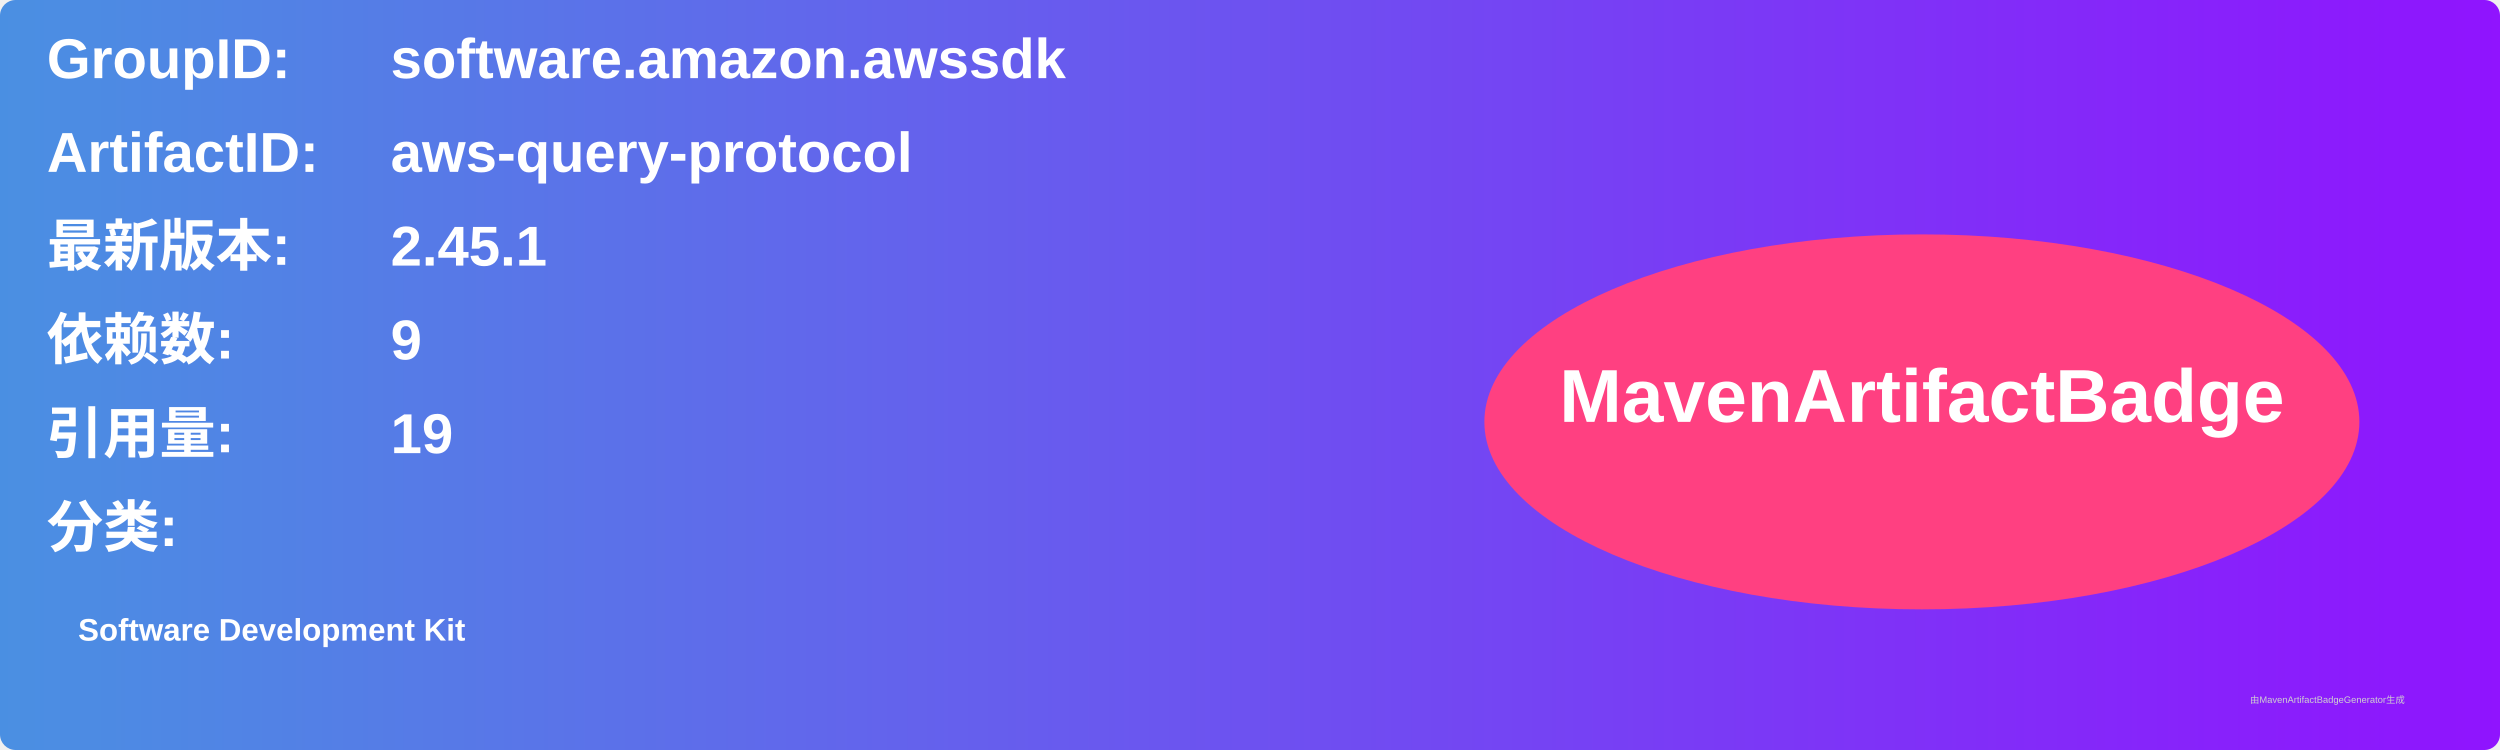
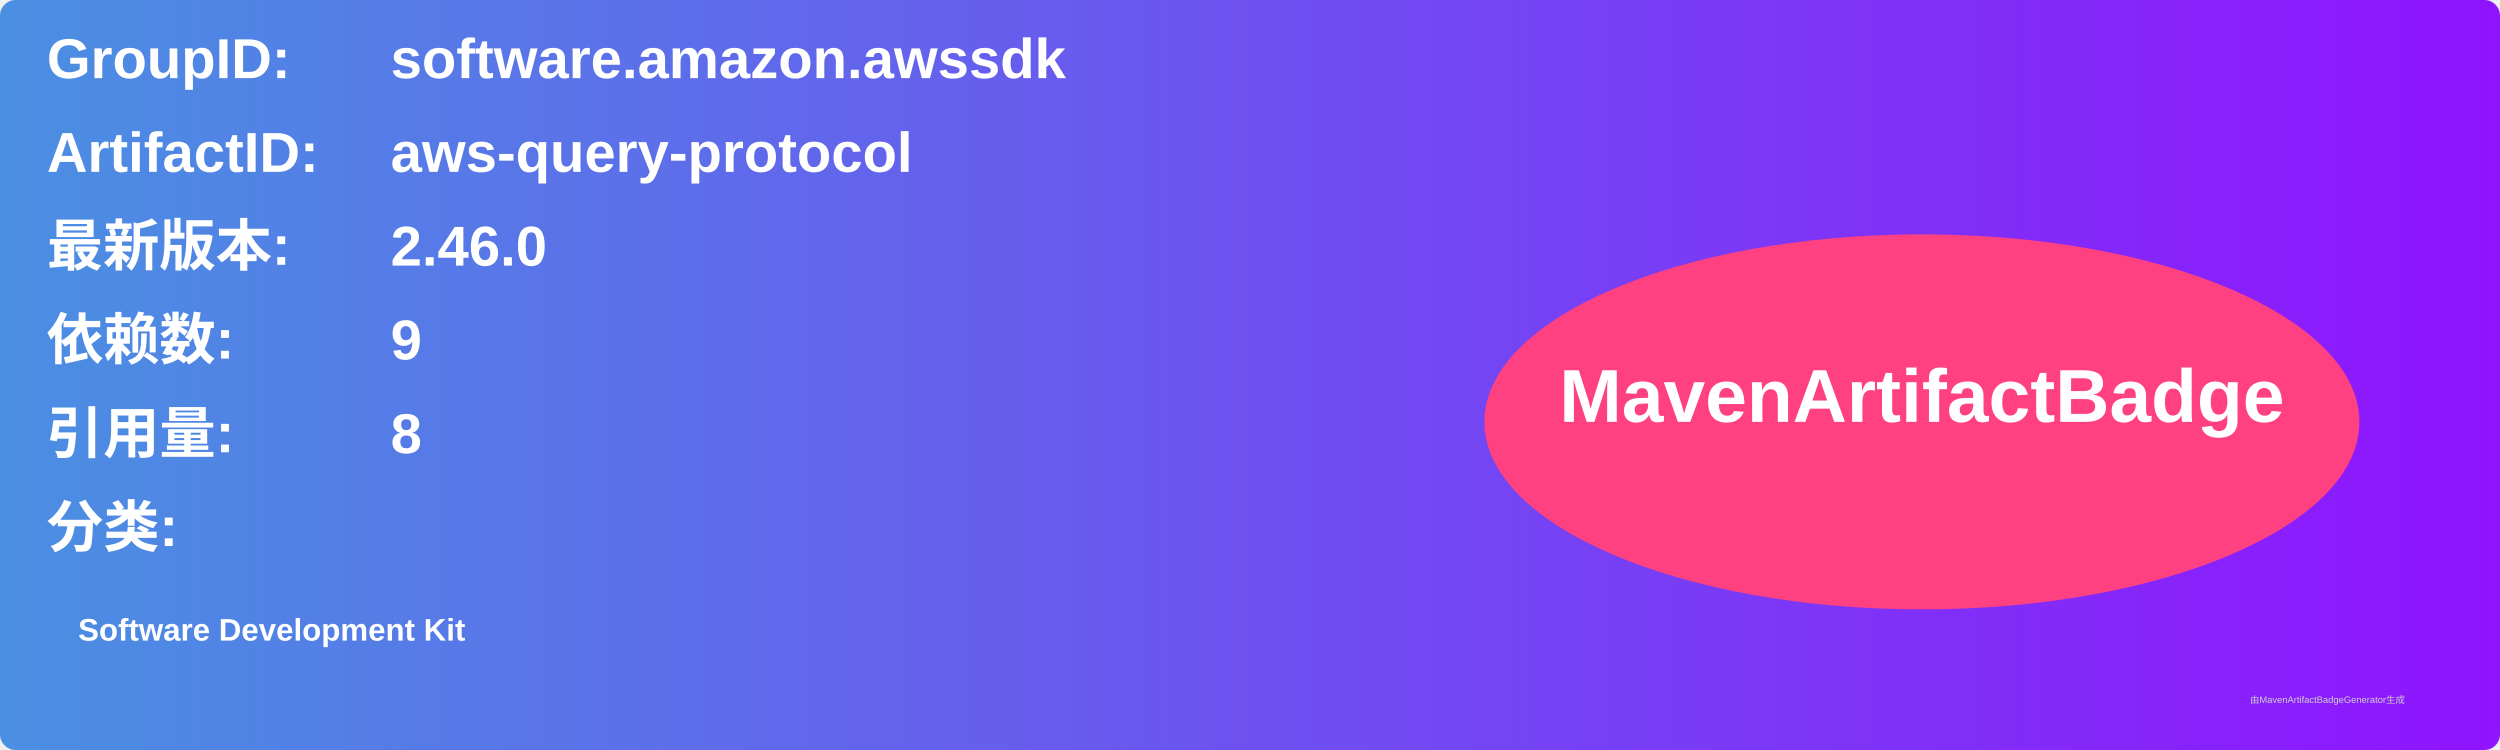
<svg xmlns="http://www.w3.org/2000/svg" width="800" height="240" viewBox="0 0 800 240">
  <linearGradient id="grad" x1="0%" y1="0%" x2="100%" y2="0%">
    <stop offset="0%" stop-color="#4a90e2" />
    <stop offset="100%" stop-color="#9013fe" />
  </linearGradient>
  <rect width="100%" height="100%" rx="5" ry="5" fill="url(#grad)" />
  <g transform="translate(15, 15)">
    <text x="0" y="10" font-family="Arial" font-size="18" fill="white" font-weight="bold" width="260">GroupID:</text>
    <text x="110" y="10" font-family="Arial" font-size="18" fill="white" font-weight="bold" width="460">software.amazon.awssdk</text>
    <text x="0" y="40" font-family="Arial" font-size="18" fill="white" font-weight="bold" width="260">ArtifactID:</text>
    <text x="110" y="40" font-family="Arial" font-size="18" fill="white" font-weight="bold" width="460">aws-query-protocol</text>
    <text x="0" y="70" font-family="Arial" font-size="18" fill="white" font-weight="bold">最新版本:</text>
    <text x="110" y="70" font-family="Arial" font-size="18" fill="white" font-weight="bold">
-       <tspan font-weight="bold">2.45.1</tspan>
+       <tspan font-weight="bold">2.46.0</tspan>
    </text>
    <text x="0" y="100" font-family="Arial" font-size="18" fill="white" font-weight="bold">依赖数: </text>
    <text x="110" y="100" font-family="Arial" font-size="18" fill="white">
      <tspan font-weight="bold">9</tspan>
    </text>
    <text x="0" y="130" font-family="Arial" font-size="18" fill="white" font-weight="bold">引用量: </text>
    <text x="110" y="130" font-family="Arial" font-size="18" fill="white">
-       <tspan font-weight="bold">19</tspan>
+       <tspan font-weight="bold">8</tspan>
    </text>
    <text x="0" y="160" font-family="Arial" font-size="18" fill="white" font-weight="bold">分类:</text>
    <text x="10" y="190" font-family="Arial" font-size="10" fill="white">
      <tspan font-weight="bold">Software Development Kit</tspan>
    </text>
    <ellipse cx="600" cy="120" rx="140" ry="60" fill="#ff4081" />
    <text x="600" y="120" text-anchor="middle" font-family="Arial" font-size="24" fill="white" font-weight="bold">MavenArtifactBadge</text>
  </g>
  <text x="720" y="225" font-family="Arial" font-size="3" fill="#d0d0d0">由MavenArtifactBadgeGenerator生成</text>
</svg>
